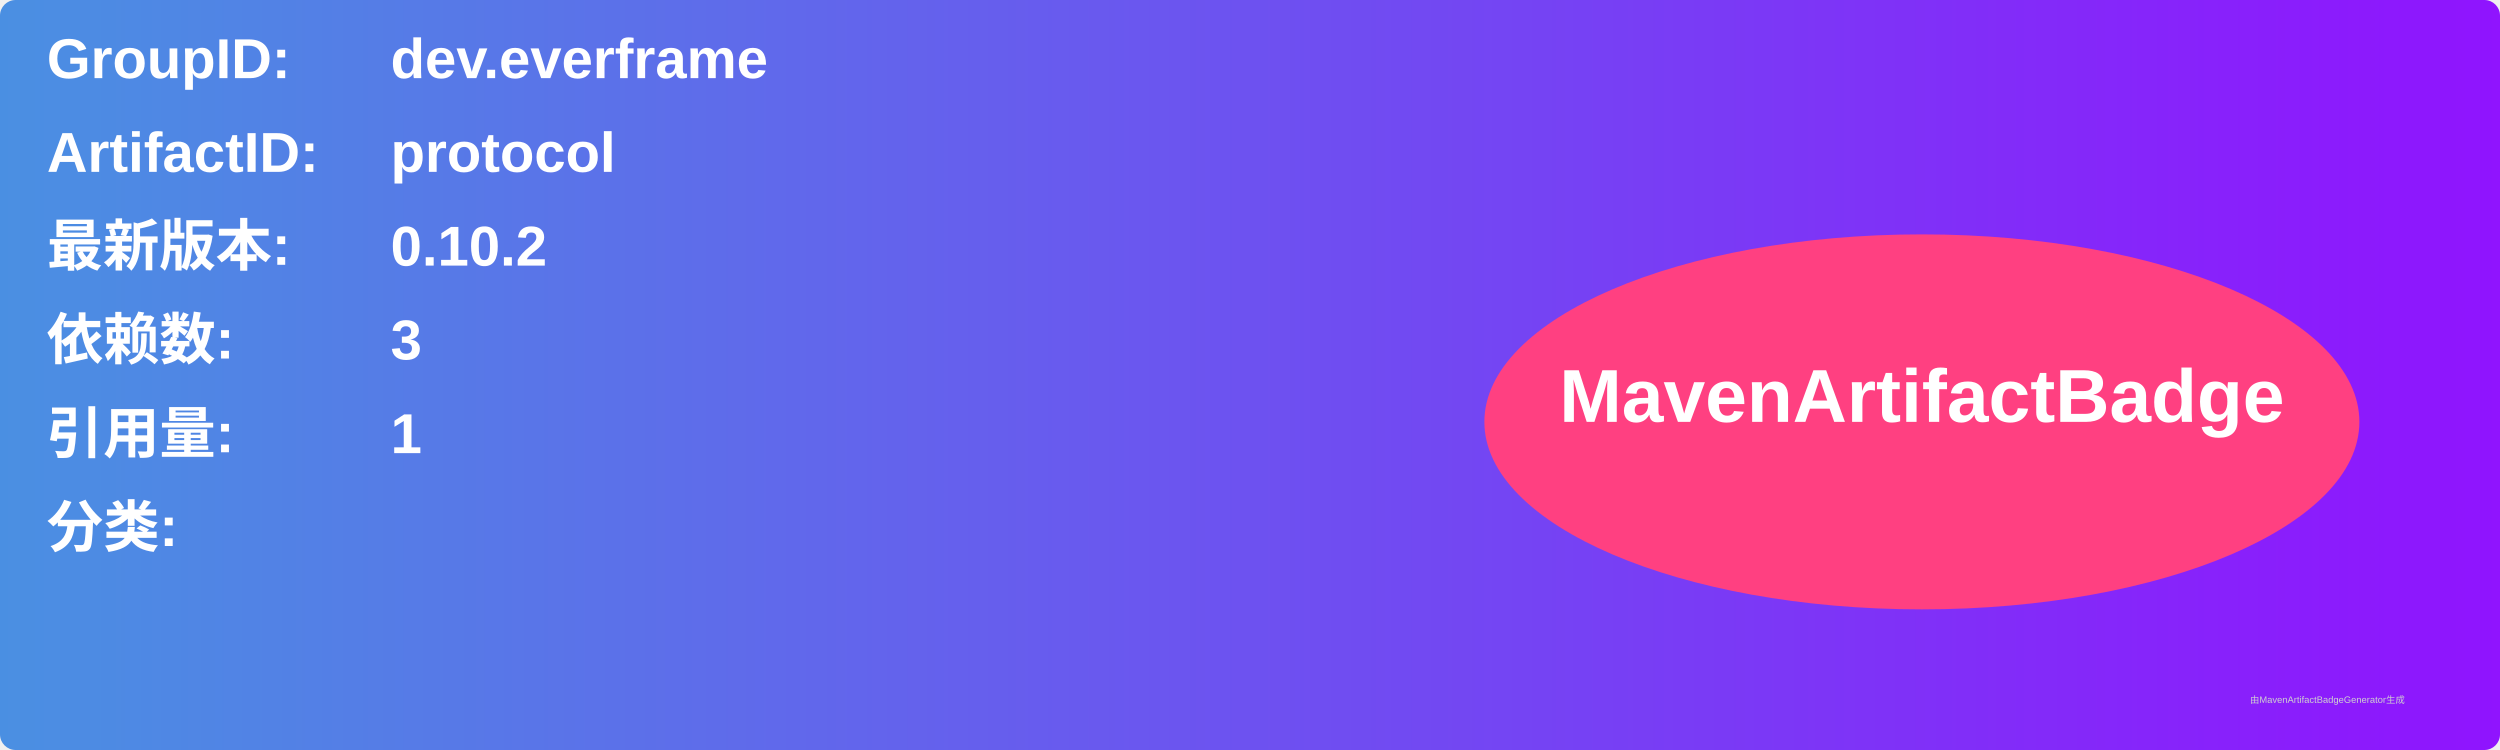
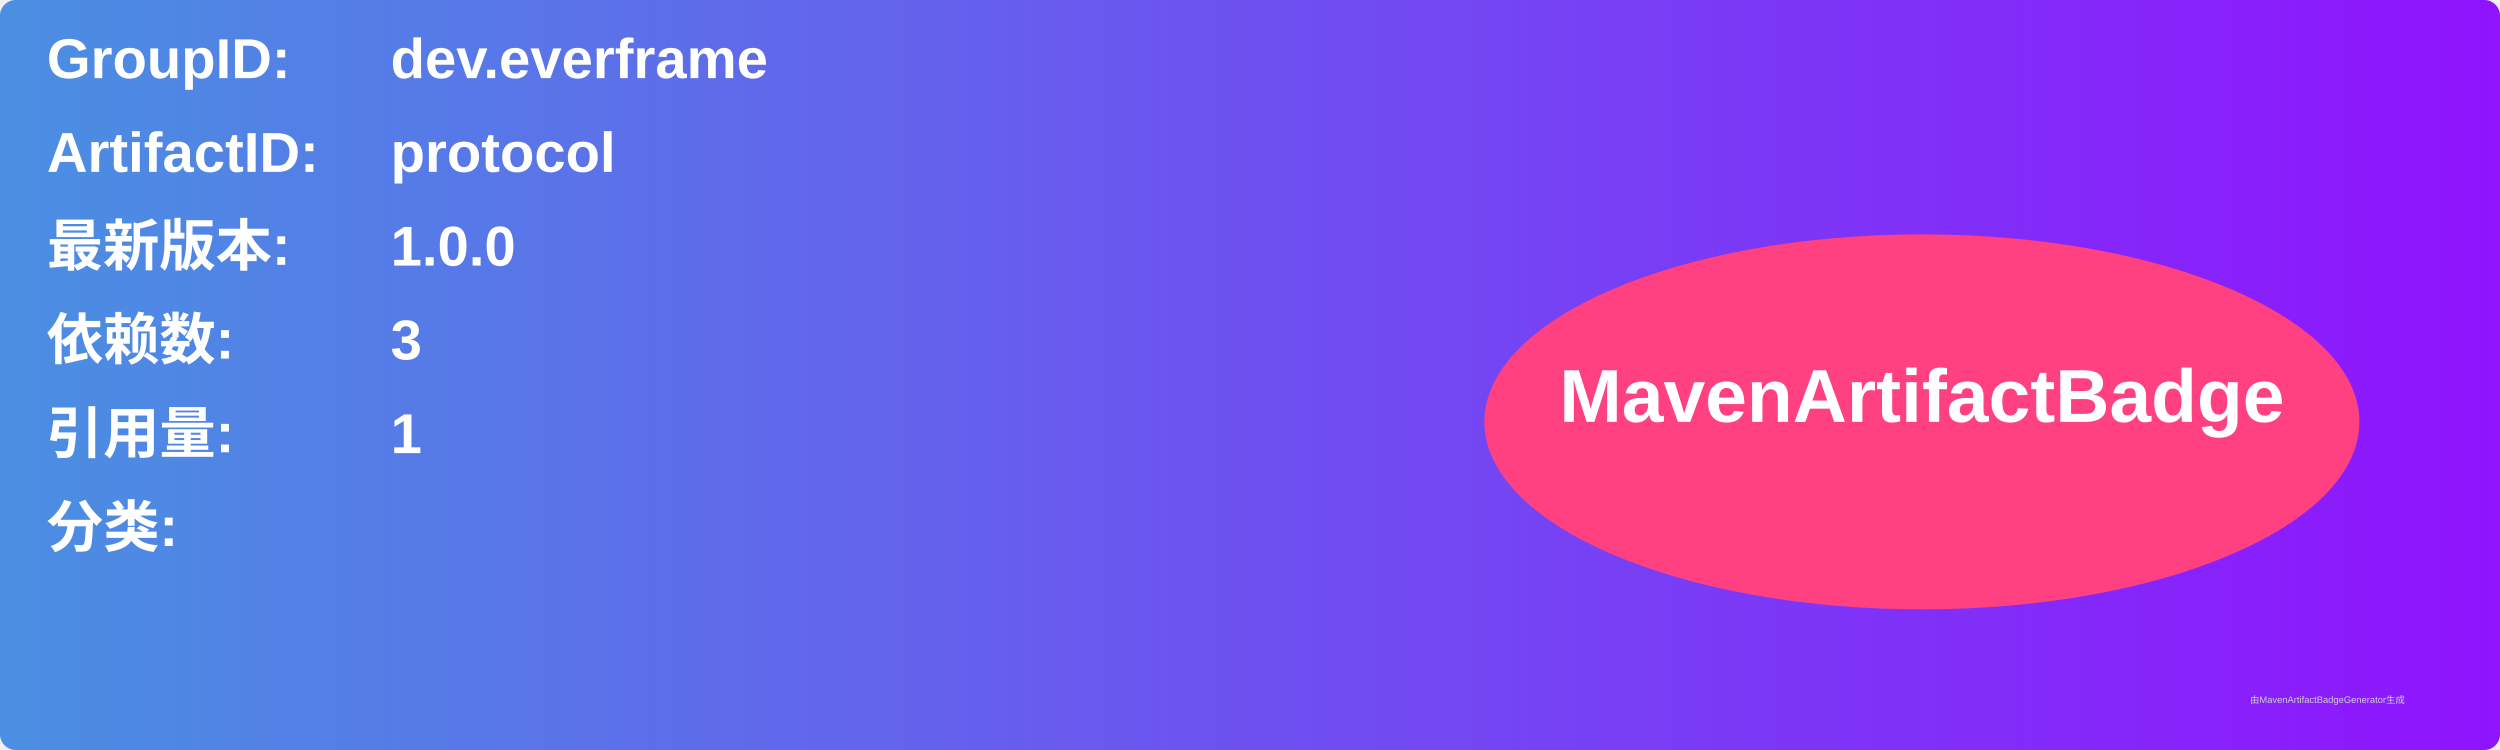
<svg xmlns="http://www.w3.org/2000/svg" width="800" height="240" viewBox="0 0 800 240">
  <linearGradient id="grad" x1="0%" y1="0%" x2="100%" y2="0%">
    <stop offset="0%" stop-color="#4a90e2" />
    <stop offset="100%" stop-color="#9013fe" />
  </linearGradient>
  <rect width="100%" height="100%" rx="5" ry="5" fill="url(#grad)" />
  <g transform="translate(15, 15)">
    <text x="0" y="10" font-family="Arial" font-size="18" fill="white" font-weight="bold" width="260">GroupID:</text>
    <text x="110" y="10" font-family="Arial" font-size="18" fill="white" font-weight="bold" width="460">dev.everframe</text>
    <text x="0" y="40" font-family="Arial" font-size="18" fill="white" font-weight="bold" width="260">ArtifactID:</text>
    <text x="110" y="40" font-family="Arial" font-size="18" fill="white" font-weight="bold" width="460">protocol</text>
    <text x="0" y="70" font-family="Arial" font-size="18" fill="white" font-weight="bold">最新版本:</text>
    <text x="110" y="70" font-family="Arial" font-size="18" fill="white" font-weight="bold">
-       <tspan font-weight="bold">0.10.2</tspan>
+       <tspan font-weight="bold">1.0.0</tspan>
    </text>
    <text x="0" y="100" font-family="Arial" font-size="18" fill="white" font-weight="bold">依赖数: </text>
    <text x="110" y="100" font-family="Arial" font-size="18" fill="white">
      <tspan font-weight="bold">3</tspan>
    </text>
    <text x="0" y="130" font-family="Arial" font-size="18" fill="white" font-weight="bold">引用量: </text>
    <text x="110" y="130" font-family="Arial" font-size="18" fill="white">
      <tspan font-weight="bold">1</tspan>
    </text>
    <text x="0" y="160" font-family="Arial" font-size="18" fill="white" font-weight="bold">分类:</text>
    <text x="10" y="190" font-family="Arial" font-size="10" fill="white">
      <tspan font-weight="bold" />
    </text>
    <ellipse cx="600" cy="120" rx="140" ry="60" fill="#ff4081" />
    <text x="600" y="120" text-anchor="middle" font-family="Arial" font-size="24" fill="white" font-weight="bold">MavenArtifactBadge</text>
  </g>
  <text x="720" y="225" font-family="Arial" font-size="3" fill="#d0d0d0">由MavenArtifactBadgeGenerator生成</text>
</svg>
